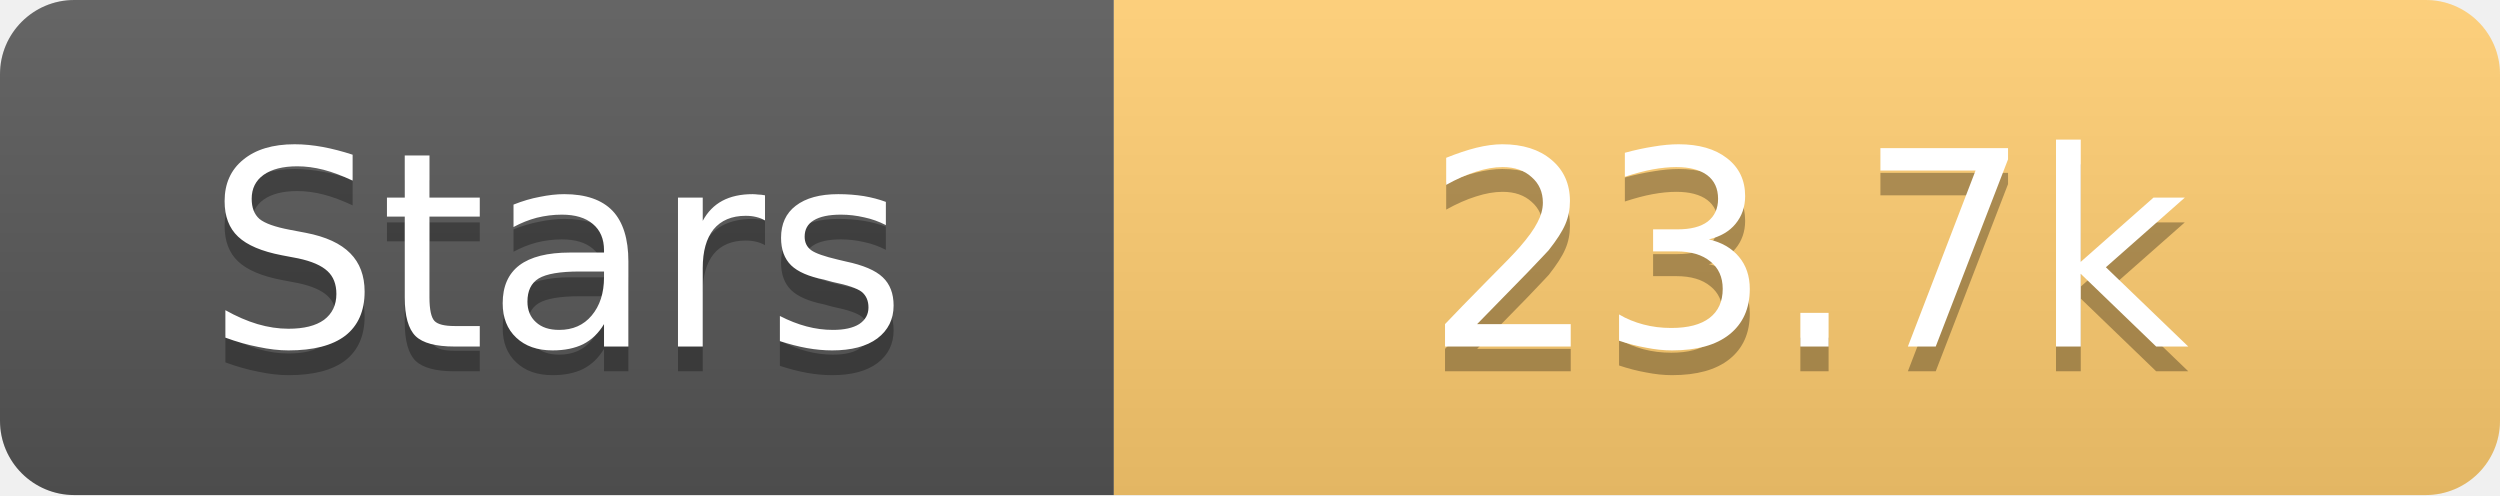
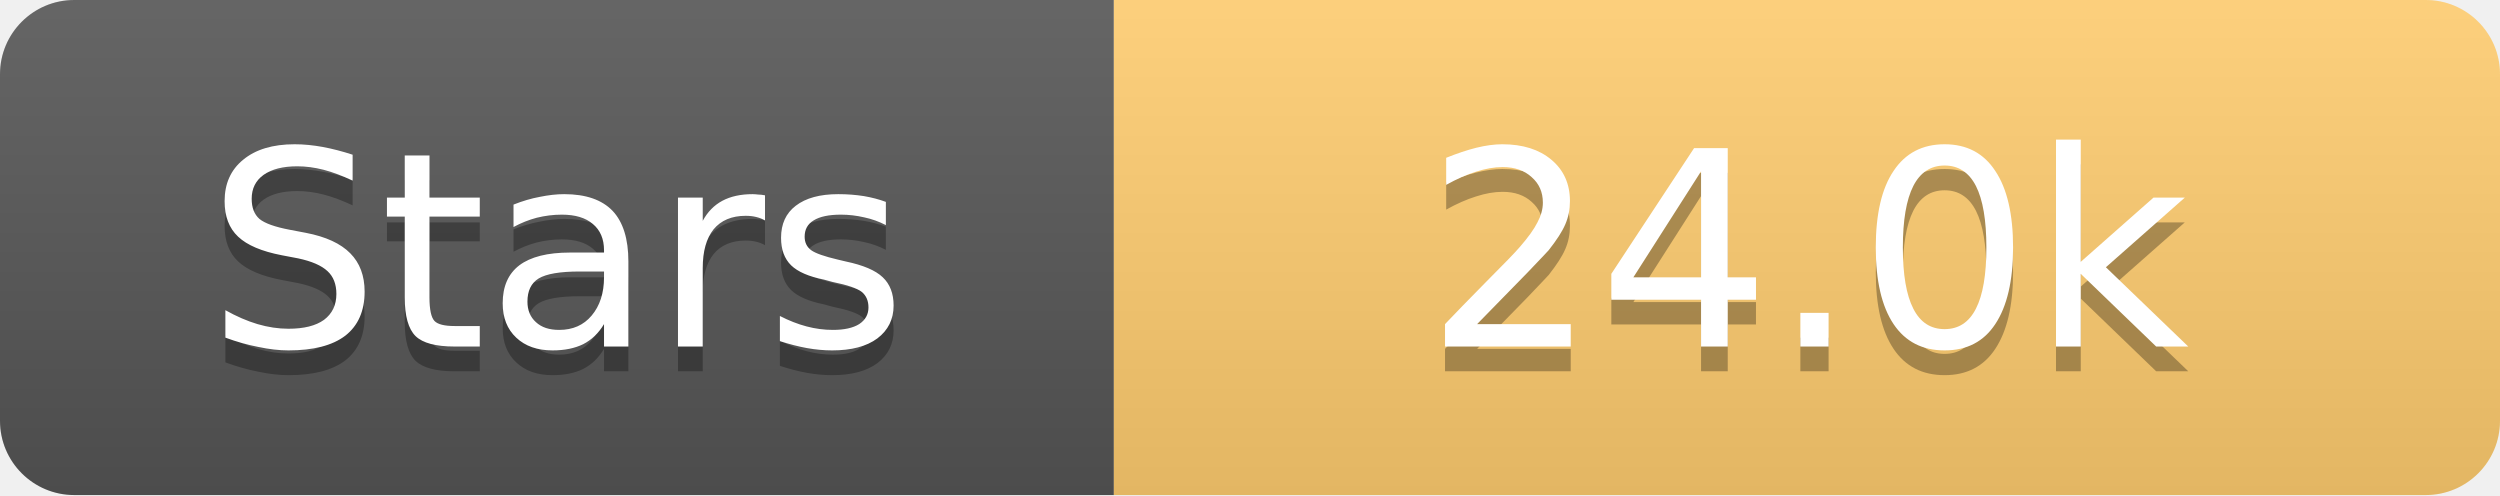
<svg xmlns="http://www.w3.org/2000/svg" width="101" height="20">
  <linearGradient id="s" x2="0" y2="100%">
    <stop offset="0" stop-color="#fff" stop-opacity=".1" />
    <stop offset="1" stop-opacity=".1" />
  </linearGradient>
  <clipPath id="r">
    <rect width="101" height="20" rx="3" fill="#fff" />
  </clipPath>
  <g clip-path="url(#r)">
    <rect width="45" height="20" fill="#555" />
    <rect x="45" width="56" height="20" fill="#fdcb6e" />
    <rect width="101" height="20" fill="url(#s)" />
  </g>
  <g fill="#fff" text-anchor="middle" font-family="Verdana,Geneva,DejaVu Sans,sans-serif" text-rendering="geometricPrecision" font-size="11">
    <text x="22.5" y="15" fill="#010101" fill-opacity=".3">Stars</text>
    <text x="22.5" y="14">Stars</text>
-     <text x="73.0" y="15" fill="#010101" fill-opacity=".3">23.7k</text>
-     <text x="73.0" y="14">23.7k</text>
+     <text x="73.0" y="15" fill="#010101" fill-opacity=".3">24.0k</text>
+     <text x="73.0" y="14">24.0k</text>
  </g>
</svg>
